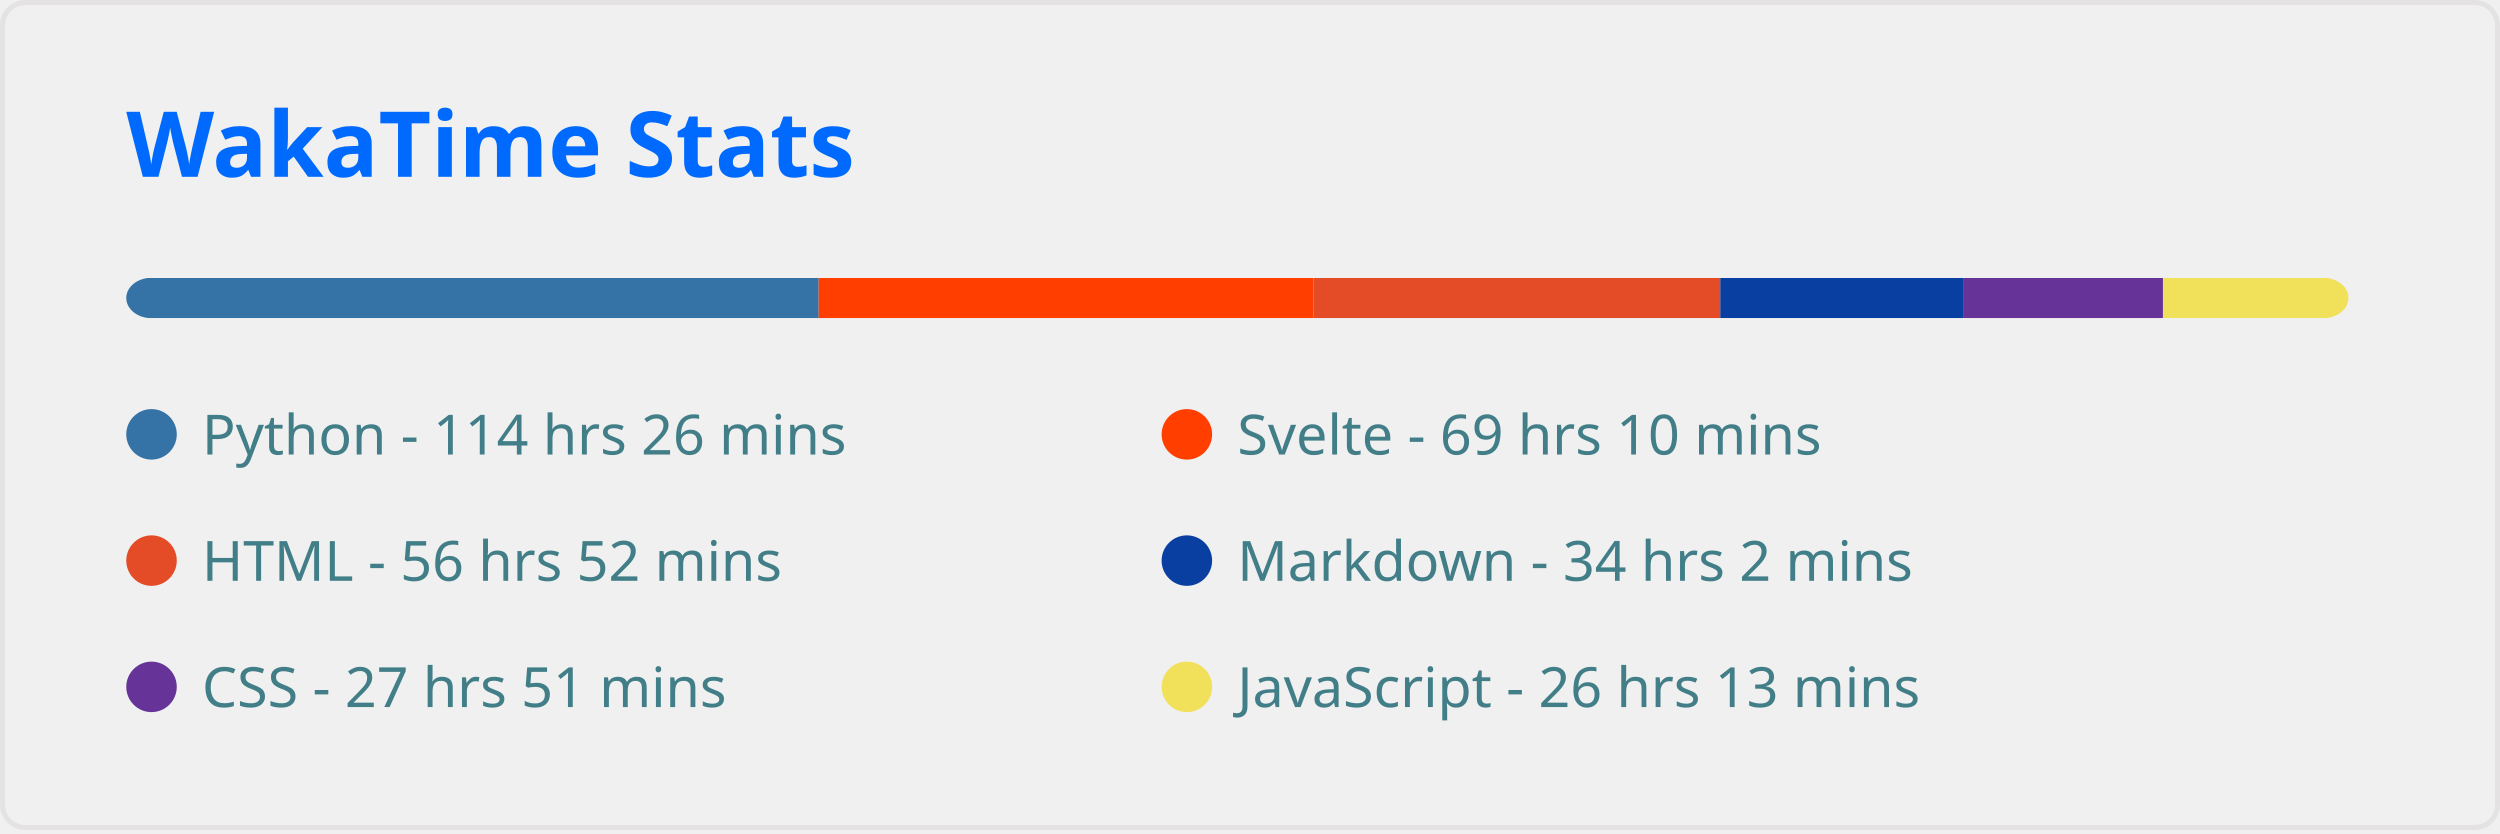
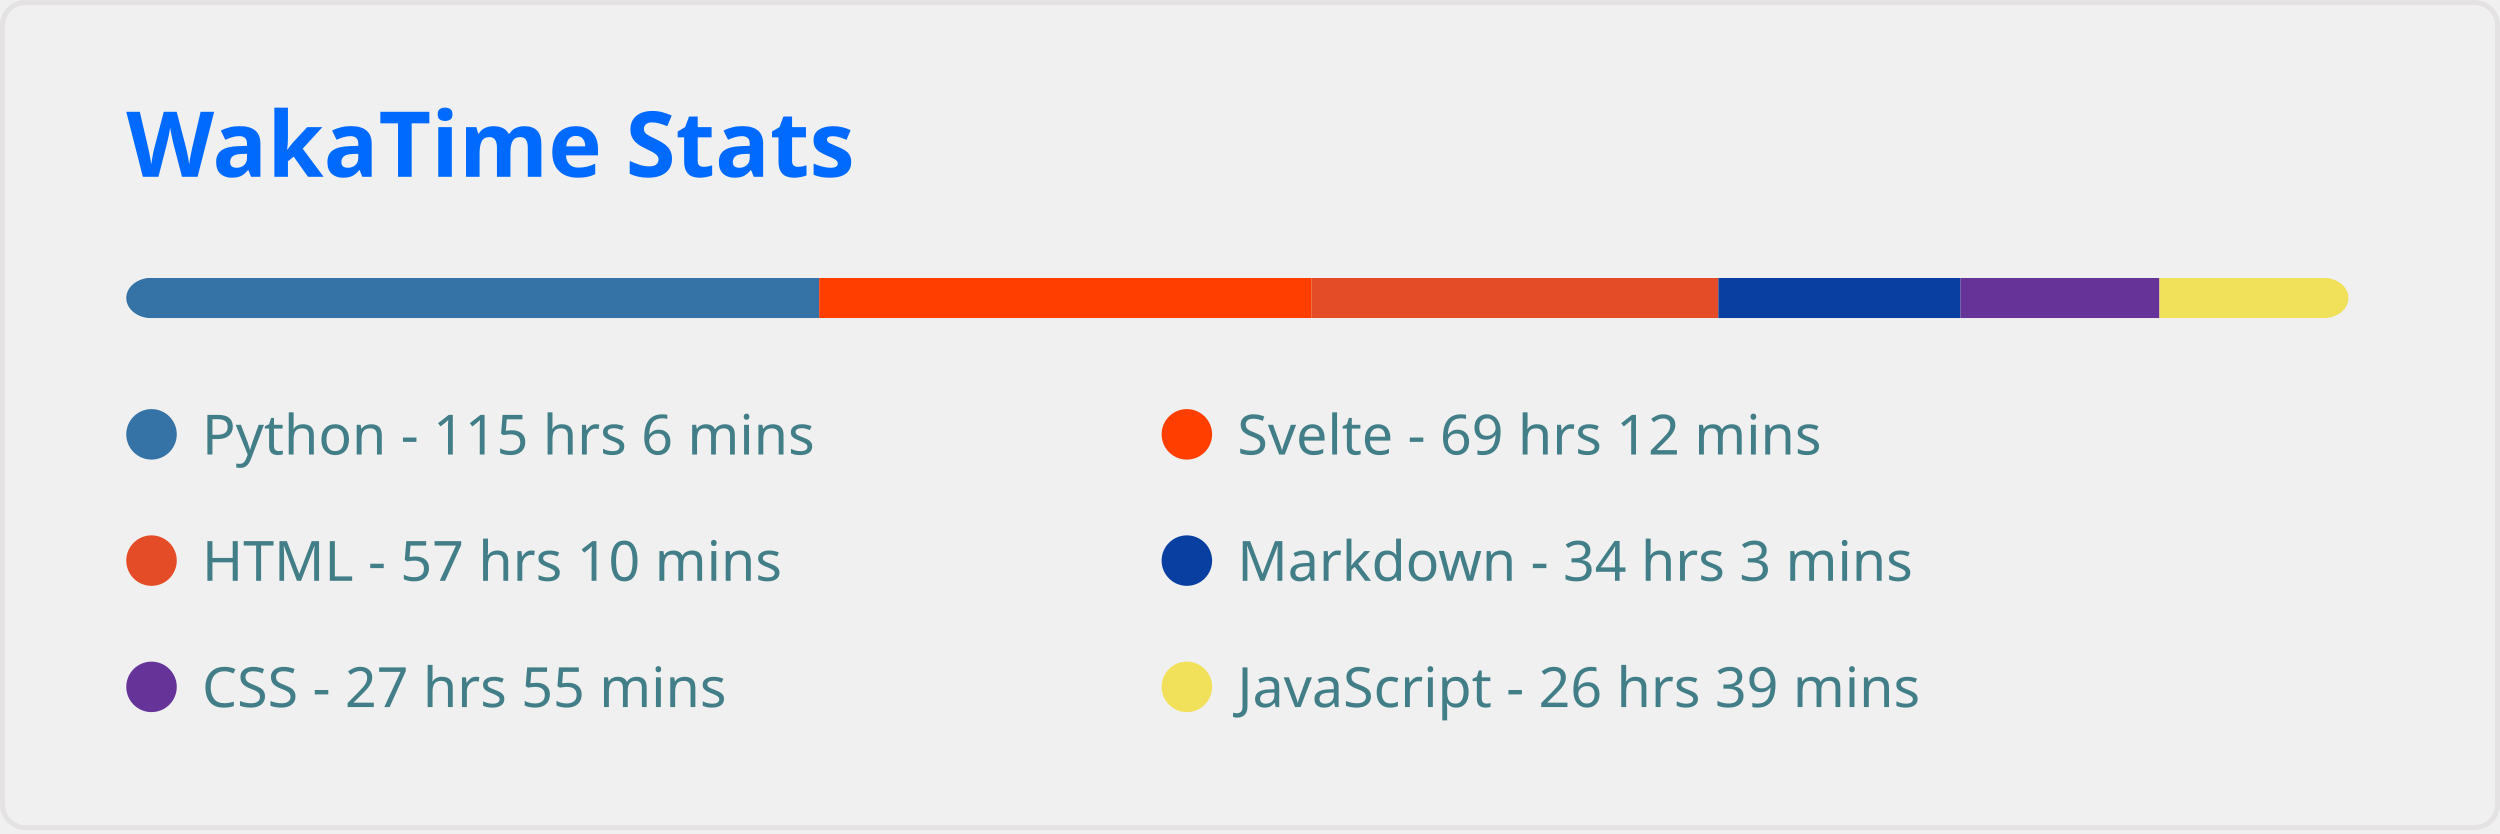
<svg xmlns="http://www.w3.org/2000/svg" width="495" height="165" viewBox="0 0 495 165" fill="none" role="img" aria-labelledby="descId">
  <style>
          .header {
            font: 600 18px 'Segoe UI', Ubuntu, Sans-Serif;
            fill: #006AFF;
            animation: fadeInAnimation 0.8s ease-in-out forwards;
          }
          @supports(-moz-appearance: auto) {
            /* Selector detects Firefox */
            .header { font-size: 15.5px; }
          }
          
    
    .stat {
      font: 600 14px 'Segoe UI', Ubuntu, "Helvetica Neue", Sans-Serif; fill: #417E87;
    }
    @supports(-moz-appearance: auto) {
      /* Selector detects Firefox */
      .stat { font-size:12px; }
    }
    .stagger {
      opacity: 0;
      animation: fadeInAnimation 0.3s ease-in-out forwards;
    }
    .not_bold { font-weight: 400 }
    .bold { font-weight: 700 }
  
    @keyframes slideInAnimation {
      from {
        width: 0;
      }
      to {
        width: calc(100%-100px);
      }
    }
    @keyframes growWidthAnimation {
      from {
        width: 0;
      }
      to {
        width: 100%;
      }
    }
    .lang-name { font: 400 11px 'Segoe UI', Ubuntu, Sans-Serif; fill: #417E87 }
    #rect-mask rect{
      animation: slideInAnimation 1s ease-in-out forwards;
    }
    .lang-progress{
      animation: growWidthAnimation 0.6s ease-in-out forwards;
    }
    

          
      /* Animations */
      @keyframes scaleInAnimation {
        from {
          transform: translate(-5px, 5px) scale(0);
        }
        to {
          transform: translate(-5px, 5px) scale(1);
        }
      }
      @keyframes fadeInAnimation {
        from {
          opacity: 0;
        }
        to {
          opacity: 1;
        }
      }
    
          
        </style>
  <rect data-testid="card-bg" x="0.5" y="0.5" rx="4.5" height="99%" stroke="#e4e2e2" width="494" fill="#ffffff00" stroke-opacity="1" />
  <g data-testid="card-title" transform="translate(25, 35)">
    <g transform="translate(0, 0)">
      <text x="0" y="0" class="header" data-testid="header">WakaTime Stats</text>
    </g>
  </g>
  <g data-testid="main-card-body" transform="translate(0, 55)">
    <svg x="0" y="0" width="100%">
      <mask id="rect-mask">
        <rect x="25" y="0" width="440" height="8" fill="white" rx="5" />
      </mask>
-       <rect mask="url(#rect-mask)" data-testid="lang-progress" x="0" y="0" width="162.099" height="8" fill="#3572A5" />
-       <rect mask="url(#rect-mask)" data-testid="lang-progress" x="162.099" y="0" width="97.975" height="8" fill="#ff3e00" />
-       <rect mask="url(#rect-mask)" data-testid="lang-progress" x="260.075" y="0" width="80.538" height="8" fill="#e34c26" />
-       <rect mask="url(#rect-mask)" data-testid="lang-progress" x="340.613" y="0" width="48.22" height="8" fill="#083fa1" />
-       <rect mask="url(#rect-mask)" data-testid="lang-progress" x="388.833" y="0" width="39.432" height="8" fill="#663399" />
-       <rect mask="url(#rect-mask)" data-testid="lang-progress" x="428.265" y="0" width="37.154" height="8" fill="#f1e05a" />
+       <rect mask="url(#rect-mask)" data-testid="lang-progress" x="0" y="0" width="162.192" height="8" fill="#3572A5" />
+       <rect mask="url(#rect-mask)" data-testid="lang-progress" x="162.192" y="0" width="97.51" height="8" fill="#ff3e00" />
+       <rect mask="url(#rect-mask)" data-testid="lang-progress" x="259.702" y="0" width="80.538" height="8" fill="#e34c26" />
+       <rect mask="url(#rect-mask)" data-testid="lang-progress" x="340.24" y="0" width="47.942" height="8" fill="#083fa1" />
+       <rect mask="url(#rect-mask)" data-testid="lang-progress" x="388.182" y="0" width="39.386" height="8" fill="#663399" />
+       <rect mask="url(#rect-mask)" data-testid="lang-progress" x="427.567" y="0" width="37.572" height="8" fill="#f1e05a" />
      <g transform="translate(25, 25)">
        <circle cx="5" cy="6" r="5" fill="#3572A5" />
        <text data-testid="lang-name" x="15" y="10" class="lang-name">
-         Python - 114 hrs 26 mins
+         Python - 115 hrs 6 mins
      </text>
      </g>
      <g transform="translate(230, 25)">
        <circle cx="5" cy="6" r="5" fill="#ff3e00" />
        <text data-testid="lang-name" x="15" y="10" class="lang-name">
-         Svelte - 69 hrs 10 mins
+         Svelte - 69 hrs 12 mins
      </text>
      </g>
      <g transform="translate(25, 50)">
        <circle cx="5" cy="6" r="5" fill="#e34c26" />
        <text data-testid="lang-name" x="15" y="10" class="lang-name">
-         HTML - 56 hrs 52 mins
+         HTML - 57 hrs 10 mins
      </text>
      </g>
      <g transform="translate(230, 50)">
        <circle cx="5" cy="6" r="5" fill="#083fa1" />
        <text data-testid="lang-name" x="15" y="10" class="lang-name">
-         Markdown - 34 hrs 2 mins
+         Markdown - 34 hrs 3 mins
      </text>
      </g>
      <g transform="translate(25, 75)">
        <circle cx="5" cy="6" r="5" fill="#663399" />
        <text data-testid="lang-name" x="15" y="10" class="lang-name">
-         CSS - 27 hrs 51 mins
+         CSS - 27 hrs 55 mins
      </text>
      </g>
      <g transform="translate(230, 75)">
        <circle cx="5" cy="6" r="5" fill="#f1e05a" />
        <text data-testid="lang-name" x="15" y="10" class="lang-name">
-         JavaScript - 26 hrs 13 mins
+         JavaScript - 26 hrs 39 mins
      </text>
      </g>
    </svg>
  </g>
</svg>
